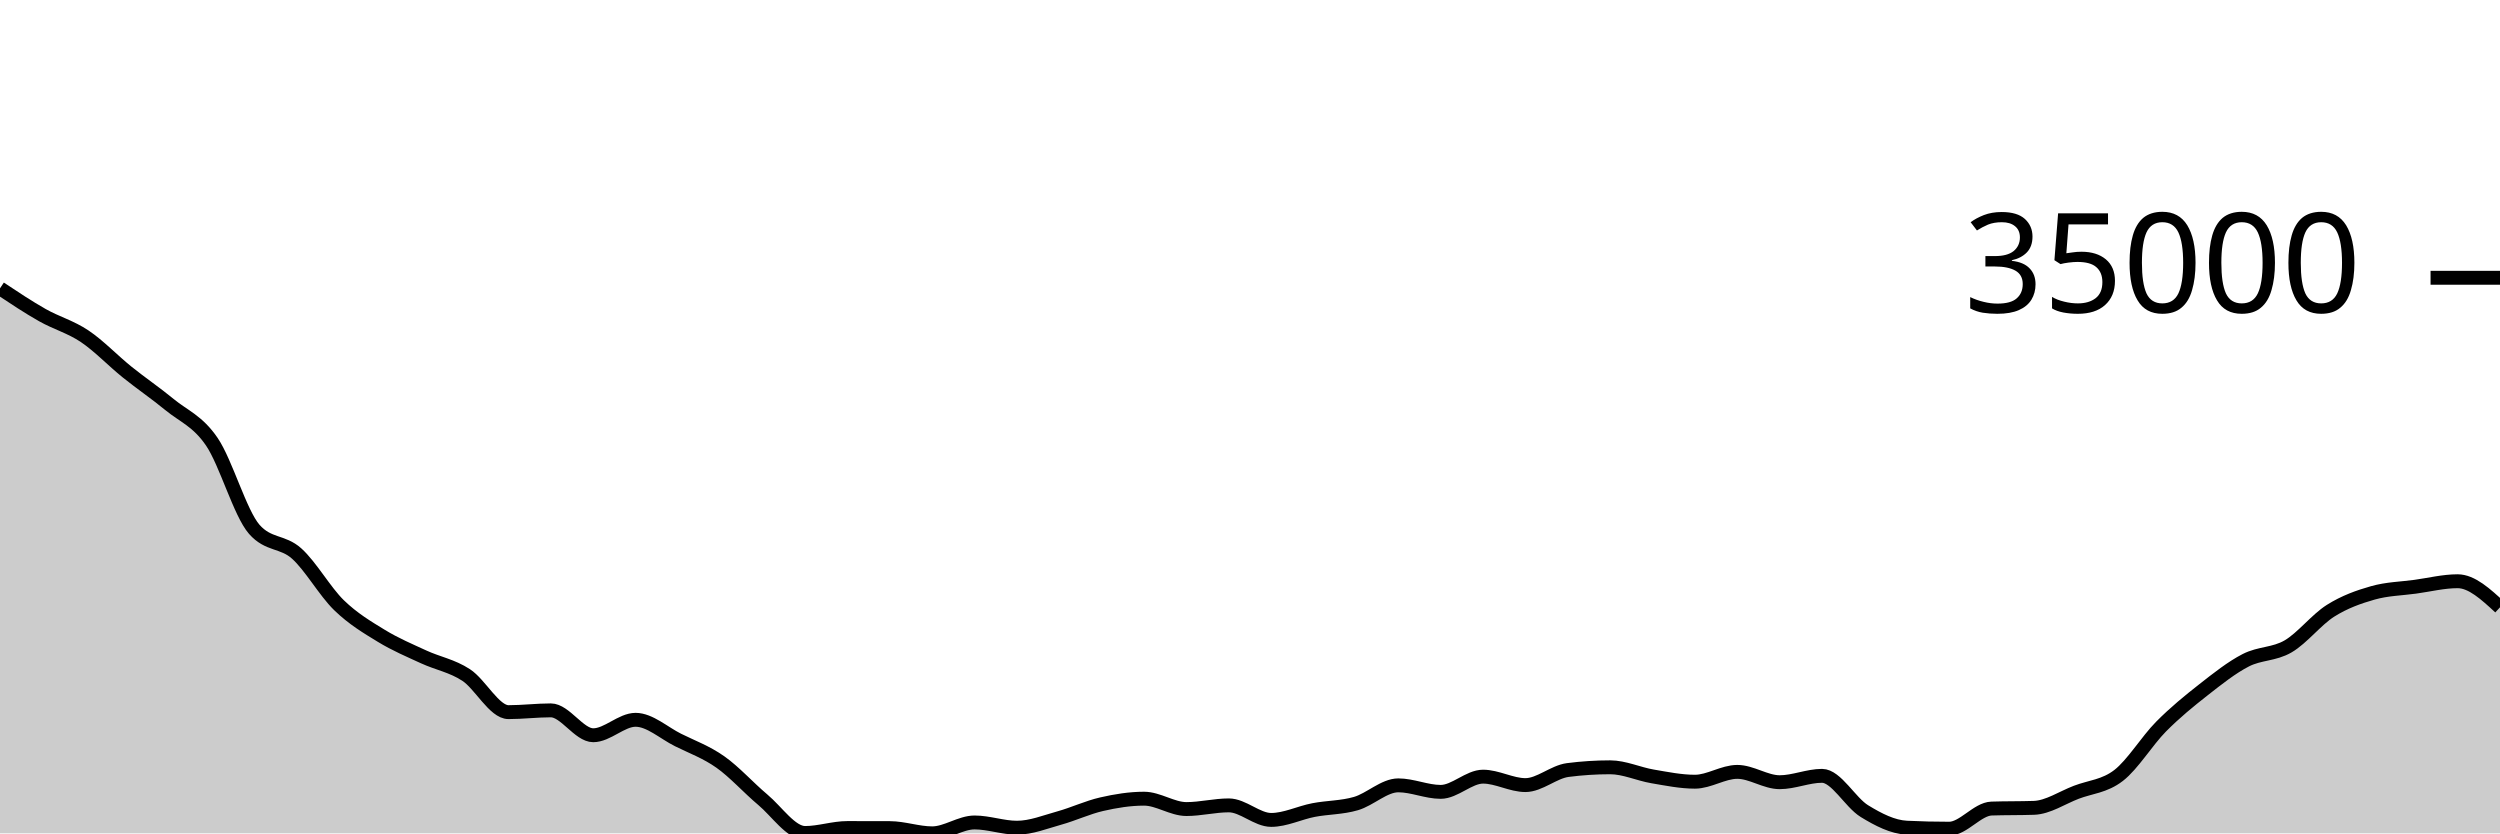
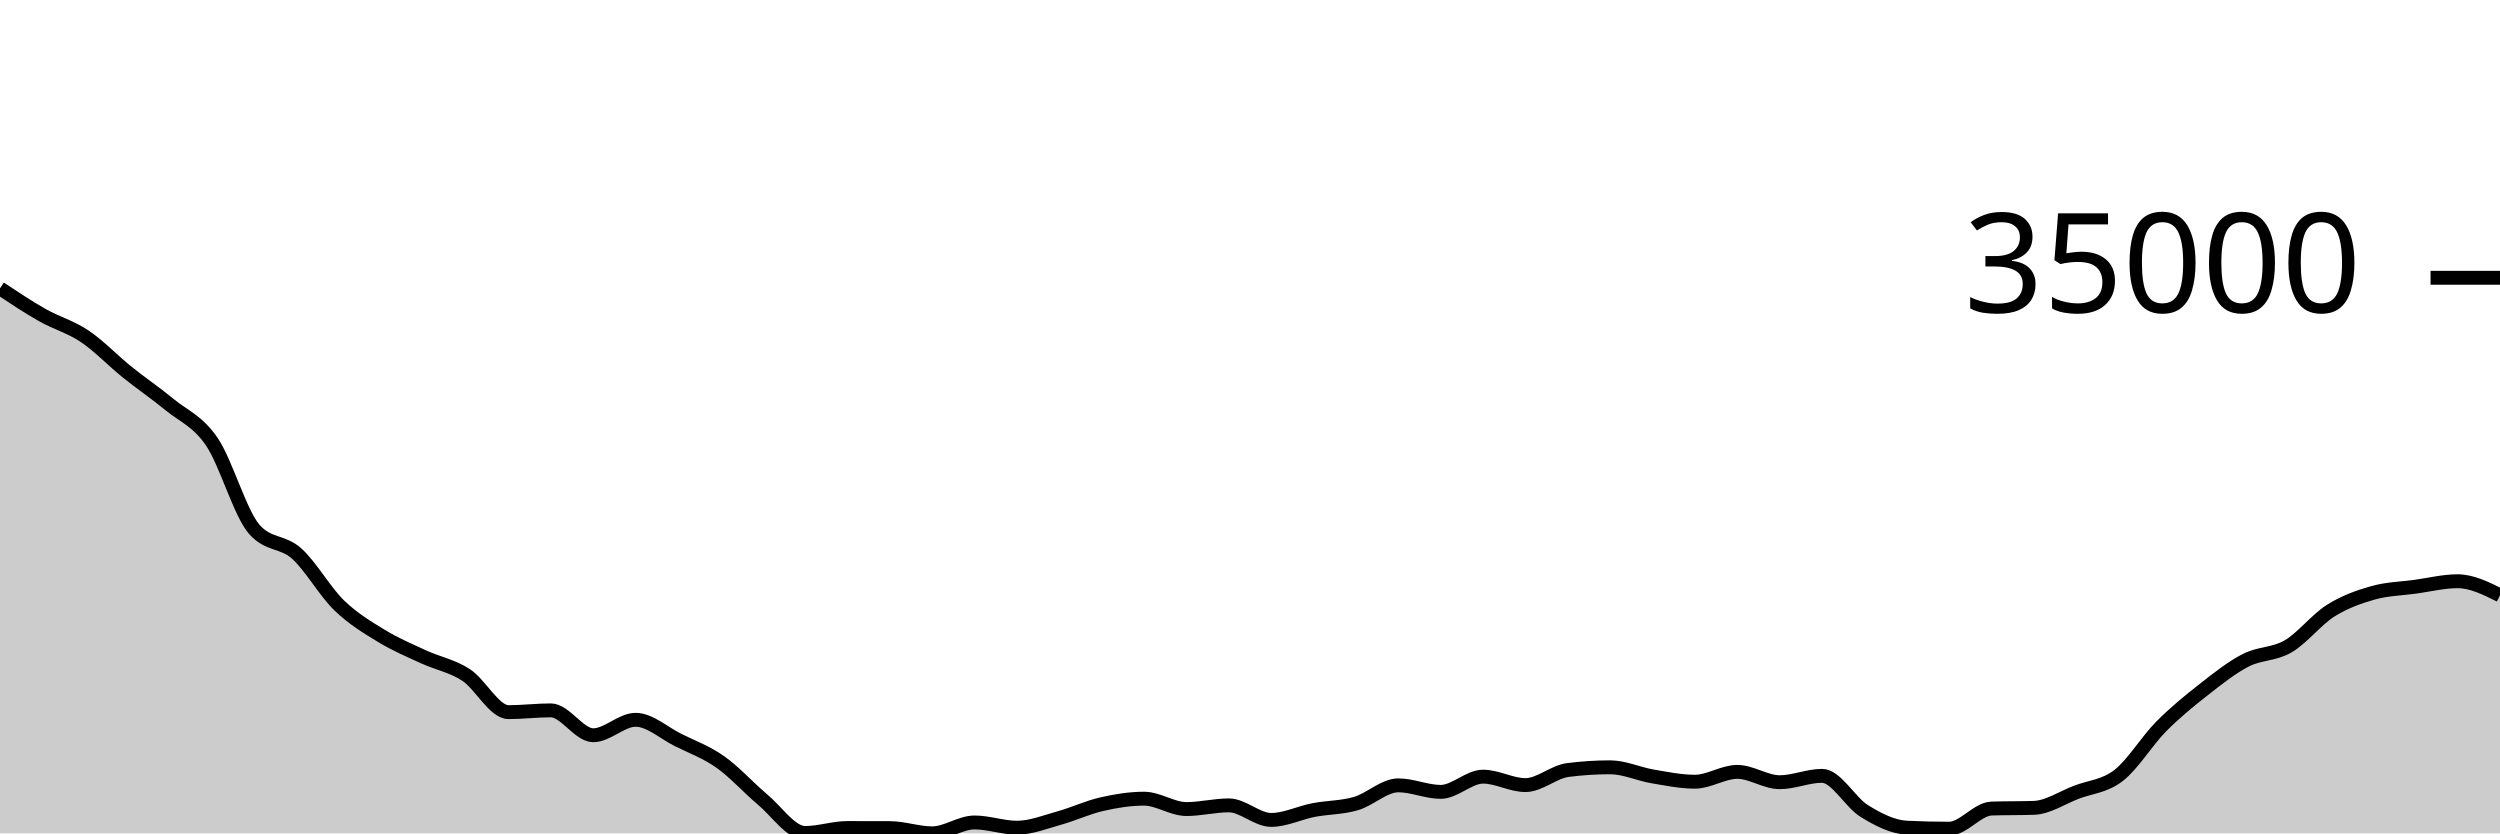
<svg xmlns="http://www.w3.org/2000/svg" viewBox="0 0 180 60">
  <g transform="translate(0,20)">
-     <path class="area" fill="rgba(0, 0, 0, 0.2)" d="M0,0.761C1.017,1.437,2.034,2.113,3.051,2.689C4.068,3.264,5.085,3.531,6.102,4.214C7.119,4.897,8.136,5.97,9.153,6.788C10.169,7.607,11.186,8.29,12.203,9.127C13.22,9.964,14.237,10.312,15.254,11.809C16.271,13.306,17.288,16.947,18.305,18.109C19.322,19.27,20.339,18.941,21.356,19.851C22.373,20.762,23.39,22.585,24.407,23.573C25.424,24.561,26.441,25.161,27.458,25.782C28.475,26.403,29.492,26.829,30.508,27.298C31.525,27.767,32.542,27.935,33.559,28.598C34.576,29.261,35.593,31.274,36.61,31.274C37.627,31.274,38.644,31.146,39.661,31.146C40.678,31.146,41.695,32.938,42.712,32.938C43.729,32.938,44.746,31.826,45.763,31.826C46.78,31.826,47.797,32.77,48.814,33.276C49.831,33.782,50.847,34.147,51.864,34.863C52.881,35.579,53.898,36.722,54.915,37.574C55.932,38.426,56.949,39.975,57.966,39.975C58.983,39.975,60,39.618,61.017,39.618C62.034,39.618,63.051,39.62,64.068,39.624C65.085,39.628,66.102,40,67.119,40C68.136,40,69.153,39.217,70.169,39.217C71.186,39.217,72.203,39.595,73.22,39.595C74.237,39.595,75.254,39.18,76.271,38.898C77.288,38.616,78.305,38.134,79.322,37.902C80.339,37.669,81.356,37.505,82.373,37.505C83.39,37.505,84.407,38.252,85.424,38.252C86.441,38.252,87.458,37.987,88.475,37.987C89.492,37.987,90.508,39.034,91.525,39.034C92.542,39.034,93.559,38.52,94.576,38.324C95.593,38.128,96.61,38.154,97.627,37.857C98.644,37.561,99.661,36.545,100.678,36.545C101.695,36.545,102.712,37.015,103.729,37.015C104.746,37.015,105.763,35.919,106.78,35.919C107.797,35.919,108.814,36.527,109.831,36.527C110.847,36.527,111.864,35.574,112.881,35.442C113.898,35.311,114.915,35.245,115.932,35.245C116.949,35.245,117.966,35.727,118.983,35.9C120,36.073,121.017,36.283,122.034,36.283C123.051,36.283,124.068,35.575,125.085,35.575C126.102,35.575,127.119,36.319,128.136,36.319C129.153,36.319,130.169,35.86,131.186,35.86C132.203,35.86,133.22,37.778,134.237,38.4C135.254,39.022,136.271,39.545,137.288,39.593C138.305,39.642,139.322,39.666,140.339,39.666C141.356,39.666,142.373,38.251,143.39,38.216C144.407,38.182,145.424,38.199,146.441,38.165C147.458,38.131,148.475,37.433,149.492,37.044C150.508,36.655,151.525,36.619,152.542,35.831C153.559,35.044,154.576,33.346,155.593,32.319C156.61,31.292,157.627,30.465,158.644,29.668C159.661,28.871,160.678,28.06,161.695,27.538C162.712,27.016,163.729,27.131,164.746,26.538C165.763,25.944,166.78,24.618,167.797,23.976C168.814,23.335,169.831,22.975,170.847,22.687C171.864,22.398,172.881,22.384,173.898,22.245C174.915,22.105,175.932,21.849,176.949,21.849C177.966,21.849,178.983,22.788,180,23.727L180,40C178.983,40,177.966,40,176.949,40C175.932,40,174.915,40,173.898,40C172.881,40,171.864,40,170.847,40C169.831,40,168.814,40,167.797,40C166.78,40,165.763,40,164.746,40C163.729,40,162.712,40,161.695,40C160.678,40,159.661,40,158.644,40C157.627,40,156.61,40,155.593,40C154.576,40,153.559,40,152.542,40C151.525,40,150.508,40,149.492,40C148.475,40,147.458,40,146.441,40C145.424,40,144.407,40,143.39,40C142.373,40,141.356,40,140.339,40C139.322,40,138.305,40,137.288,40C136.271,40,135.254,40,134.237,40C133.22,40,132.203,40,131.186,40C130.169,40,129.153,40,128.136,40C127.119,40,126.102,40,125.085,40C124.068,40,123.051,40,122.034,40C121.017,40,120,40,118.983,40C117.966,40,116.949,40,115.932,40C114.915,40,113.898,40,112.881,40C111.864,40,110.847,40,109.831,40C108.814,40,107.797,40,106.78,40C105.763,40,104.746,40,103.729,40C102.712,40,101.695,40,100.678,40C99.661,40,98.644,40,97.627,40C96.61,40,95.593,40,94.576,40C93.559,40,92.542,40,91.525,40C90.508,40,89.492,40,88.475,40C87.458,40,86.441,40,85.424,40C84.407,40,83.39,40,82.373,40C81.356,40,80.339,40,79.322,40C78.305,40,77.288,40,76.271,40C75.254,40,74.237,40,73.22,40C72.203,40,71.186,40,70.169,40C69.153,40,68.136,40,67.119,40C66.102,40,65.085,40,64.068,40C63.051,40,62.034,40,61.017,40C60,40,58.983,40,57.966,40C56.949,40,55.932,40,54.915,40C53.898,40,52.881,40,51.864,40C50.847,40,49.831,40,48.814,40C47.797,40,46.78,40,45.763,40C44.746,40,43.729,40,42.712,40C41.695,40,40.678,40,39.661,40C38.644,40,37.627,40,36.61,40C35.593,40,34.576,40,33.559,40C32.542,40,31.525,40,30.508,40C29.492,40,28.475,40,27.458,40C26.441,40,25.424,40,24.407,40C23.39,40,22.373,40,21.356,40C20.339,40,19.322,40,18.305,40C17.288,40,16.271,40,15.254,40C14.237,40,13.22,40,12.203,40C11.186,40,10.169,40,9.153,40C8.136,40,7.119,40,6.102,40C5.085,40,4.068,40,3.051,40C2.034,40,1.017,40,0,40Z" />
-     <path class="line" stroke="black" fill="none" d="M0,0.761C1.017,1.437,2.034,2.113,3.051,2.689C4.068,3.264,5.085,3.531,6.102,4.214C7.119,4.897,8.136,5.97,9.153,6.788C10.169,7.607,11.186,8.29,12.203,9.127C13.22,9.964,14.237,10.312,15.254,11.809C16.271,13.306,17.288,16.947,18.305,18.109C19.322,19.27,20.339,18.941,21.356,19.851C22.373,20.762,23.39,22.585,24.407,23.573C25.424,24.561,26.441,25.161,27.458,25.782C28.475,26.403,29.492,26.829,30.508,27.298C31.525,27.767,32.542,27.935,33.559,28.598C34.576,29.261,35.593,31.274,36.61,31.274C37.627,31.274,38.644,31.146,39.661,31.146C40.678,31.146,41.695,32.938,42.712,32.938C43.729,32.938,44.746,31.826,45.763,31.826C46.78,31.826,47.797,32.77,48.814,33.276C49.831,33.782,50.847,34.147,51.864,34.863C52.881,35.579,53.898,36.722,54.915,37.574C55.932,38.426,56.949,39.975,57.966,39.975C58.983,39.975,60,39.618,61.017,39.618C62.034,39.618,63.051,39.62,64.068,39.624C65.085,39.628,66.102,40,67.119,40C68.136,40,69.153,39.217,70.169,39.217C71.186,39.217,72.203,39.595,73.22,39.595C74.237,39.595,75.254,39.18,76.271,38.898C77.288,38.616,78.305,38.134,79.322,37.902C80.339,37.669,81.356,37.505,82.373,37.505C83.39,37.505,84.407,38.252,85.424,38.252C86.441,38.252,87.458,37.987,88.475,37.987C89.492,37.987,90.508,39.034,91.525,39.034C92.542,39.034,93.559,38.52,94.576,38.324C95.593,38.128,96.61,38.154,97.627,37.857C98.644,37.561,99.661,36.545,100.678,36.545C101.695,36.545,102.712,37.015,103.729,37.015C104.746,37.015,105.763,35.919,106.78,35.919C107.797,35.919,108.814,36.527,109.831,36.527C110.847,36.527,111.864,35.574,112.881,35.442C113.898,35.311,114.915,35.245,115.932,35.245C116.949,35.245,117.966,35.727,118.983,35.9C120,36.073,121.017,36.283,122.034,36.283C123.051,36.283,124.068,35.575,125.085,35.575C126.102,35.575,127.119,36.319,128.136,36.319C129.153,36.319,130.169,35.86,131.186,35.86C132.203,35.86,133.22,37.778,134.237,38.4C135.254,39.022,136.271,39.545,137.288,39.593C138.305,39.642,139.322,39.666,140.339,39.666C141.356,39.666,142.373,38.251,143.39,38.216C144.407,38.182,145.424,38.199,146.441,38.165C147.458,38.131,148.475,37.433,149.492,37.044C150.508,36.655,151.525,36.619,152.542,35.831C153.559,35.044,154.576,33.346,155.593,32.319C156.61,31.292,157.627,30.465,158.644,29.668C159.661,28.871,160.678,28.06,161.695,27.538C162.712,27.016,163.729,27.131,164.746,26.538C165.763,25.944,166.78,24.618,167.797,23.976C168.814,23.335,169.831,22.975,170.847,22.687C171.864,22.398,172.881,22.384,173.898,22.245C174.915,22.105,175.932,21.849,176.949,21.849C177.966,21.849,178.983,22.788,180,23.727" />
+     <path class="area" fill="rgba(0, 0, 0, 0.2)" d="M0,0.761C1.017,1.437,2.034,2.113,3.051,2.689C4.068,3.264,5.085,3.531,6.102,4.214C7.119,4.897,8.136,5.97,9.153,6.788C10.169,7.607,11.186,8.29,12.203,9.127C13.22,9.964,14.237,10.312,15.254,11.809C16.271,13.306,17.288,16.947,18.305,18.109C19.322,19.27,20.339,18.941,21.356,19.851C22.373,20.762,23.39,22.585,24.407,23.573C25.424,24.561,26.441,25.161,27.458,25.782C28.475,26.403,29.492,26.829,30.508,27.298C31.525,27.767,32.542,27.935,33.559,28.598C34.576,29.261,35.593,31.274,36.61,31.274C37.627,31.274,38.644,31.146,39.661,31.146C40.678,31.146,41.695,32.938,42.712,32.938C43.729,32.938,44.746,31.826,45.763,31.826C46.78,31.826,47.797,32.77,48.814,33.276C49.831,33.782,50.847,34.147,51.864,34.863C52.881,35.579,53.898,36.722,54.915,37.574C55.932,38.426,56.949,39.975,57.966,39.975C58.983,39.975,60,39.618,61.017,39.618C62.034,39.618,63.051,39.62,64.068,39.624C65.085,39.628,66.102,40,67.119,40C68.136,40,69.153,39.217,70.169,39.217C71.186,39.217,72.203,39.595,73.22,39.595C74.237,39.595,75.254,39.18,76.271,38.898C77.288,38.616,78.305,38.134,79.322,37.902C80.339,37.669,81.356,37.505,82.373,37.505C83.39,37.505,84.407,38.252,85.424,38.252C86.441,38.252,87.458,37.987,88.475,37.987C89.492,37.987,90.508,39.034,91.525,39.034C92.542,39.034,93.559,38.52,94.576,38.324C95.593,38.128,96.61,38.154,97.627,37.857C98.644,37.561,99.661,36.545,100.678,36.545C101.695,36.545,102.712,37.015,103.729,37.015C104.746,37.015,105.763,35.919,106.78,35.919C107.797,35.919,108.814,36.527,109.831,36.527C110.847,36.527,111.864,35.574,112.881,35.442C113.898,35.311,114.915,35.245,115.932,35.245C116.949,35.245,117.966,35.727,118.983,35.9C120,36.073,121.017,36.283,122.034,36.283C123.051,36.283,124.068,35.575,125.085,35.575C126.102,35.575,127.119,36.319,128.136,36.319C129.153,36.319,130.169,35.86,131.186,35.86C132.203,35.86,133.22,37.778,134.237,38.4C135.254,39.022,136.271,39.545,137.288,39.593C138.305,39.642,139.322,39.666,140.339,39.666C141.356,39.666,142.373,38.251,143.39,38.216C144.407,38.182,145.424,38.199,146.441,38.165C147.458,38.131,148.475,37.433,149.492,37.044C150.508,36.655,151.525,36.619,152.542,35.831C153.559,35.044,154.576,33.346,155.593,32.319C156.61,31.292,157.627,30.465,158.644,29.668C159.661,28.871,160.678,28.06,161.695,27.538C162.712,27.016,163.729,27.131,164.746,26.538C165.763,25.944,166.78,24.618,167.797,23.976C168.814,23.335,169.831,22.975,170.847,22.687C171.864,22.398,172.881,22.384,173.898,22.245C174.915,22.105,175.932,21.849,176.949,21.849C177.966,21.849,178.983,22.356,180,22.863L180,40C178.983,40,177.966,40,176.949,40C175.932,40,174.915,40,173.898,40C172.881,40,171.864,40,170.847,40C169.831,40,168.814,40,167.797,40C166.78,40,165.763,40,164.746,40C163.729,40,162.712,40,161.695,40C160.678,40,159.661,40,158.644,40C157.627,40,156.61,40,155.593,40C154.576,40,153.559,40,152.542,40C151.525,40,150.508,40,149.492,40C148.475,40,147.458,40,146.441,40C145.424,40,144.407,40,143.39,40C142.373,40,141.356,40,140.339,40C139.322,40,138.305,40,137.288,40C136.271,40,135.254,40,134.237,40C133.22,40,132.203,40,131.186,40C130.169,40,129.153,40,128.136,40C127.119,40,126.102,40,125.085,40C124.068,40,123.051,40,122.034,40C121.017,40,120,40,118.983,40C117.966,40,116.949,40,115.932,40C114.915,40,113.898,40,112.881,40C111.864,40,110.847,40,109.831,40C108.814,40,107.797,40,106.78,40C105.763,40,104.746,40,103.729,40C102.712,40,101.695,40,100.678,40C99.661,40,98.644,40,97.627,40C96.61,40,95.593,40,94.576,40C93.559,40,92.542,40,91.525,40C90.508,40,89.492,40,88.475,40C87.458,40,86.441,40,85.424,40C84.407,40,83.39,40,82.373,40C81.356,40,80.339,40,79.322,40C78.305,40,77.288,40,76.271,40C75.254,40,74.237,40,73.22,40C72.203,40,71.186,40,70.169,40C69.153,40,68.136,40,67.119,40C66.102,40,65.085,40,64.068,40C63.051,40,62.034,40,61.017,40C60,40,58.983,40,57.966,40C56.949,40,55.932,40,54.915,40C53.898,40,52.881,40,51.864,40C50.847,40,49.831,40,48.814,40C47.797,40,46.78,40,45.763,40C44.746,40,43.729,40,42.712,40C41.695,40,40.678,40,39.661,40C38.644,40,37.627,40,36.61,40C35.593,40,34.576,40,33.559,40C32.542,40,31.525,40,30.508,40C29.492,40,28.475,40,27.458,40C26.441,40,25.424,40,24.407,40C23.39,40,22.373,40,21.356,40C20.339,40,19.322,40,18.305,40C17.288,40,16.271,40,15.254,40C14.237,40,13.22,40,12.203,40C11.186,40,10.169,40,9.153,40C8.136,40,7.119,40,6.102,40C5.085,40,4.068,40,3.051,40C2.034,40,1.017,40,0,40Z" />
+     <path class="line" stroke="black" fill="none" d="M0,0.761C1.017,1.437,2.034,2.113,3.051,2.689C4.068,3.264,5.085,3.531,6.102,4.214C7.119,4.897,8.136,5.97,9.153,6.788C10.169,7.607,11.186,8.29,12.203,9.127C13.22,9.964,14.237,10.312,15.254,11.809C16.271,13.306,17.288,16.947,18.305,18.109C19.322,19.27,20.339,18.941,21.356,19.851C22.373,20.762,23.39,22.585,24.407,23.573C25.424,24.561,26.441,25.161,27.458,25.782C28.475,26.403,29.492,26.829,30.508,27.298C31.525,27.767,32.542,27.935,33.559,28.598C34.576,29.261,35.593,31.274,36.61,31.274C37.627,31.274,38.644,31.146,39.661,31.146C40.678,31.146,41.695,32.938,42.712,32.938C43.729,32.938,44.746,31.826,45.763,31.826C46.78,31.826,47.797,32.77,48.814,33.276C49.831,33.782,50.847,34.147,51.864,34.863C52.881,35.579,53.898,36.722,54.915,37.574C55.932,38.426,56.949,39.975,57.966,39.975C58.983,39.975,60,39.618,61.017,39.618C62.034,39.618,63.051,39.62,64.068,39.624C65.085,39.628,66.102,40,67.119,40C68.136,40,69.153,39.217,70.169,39.217C71.186,39.217,72.203,39.595,73.22,39.595C74.237,39.595,75.254,39.18,76.271,38.898C77.288,38.616,78.305,38.134,79.322,37.902C80.339,37.669,81.356,37.505,82.373,37.505C83.39,37.505,84.407,38.252,85.424,38.252C86.441,38.252,87.458,37.987,88.475,37.987C89.492,37.987,90.508,39.034,91.525,39.034C92.542,39.034,93.559,38.52,94.576,38.324C95.593,38.128,96.61,38.154,97.627,37.857C98.644,37.561,99.661,36.545,100.678,36.545C101.695,36.545,102.712,37.015,103.729,37.015C104.746,37.015,105.763,35.919,106.78,35.919C107.797,35.919,108.814,36.527,109.831,36.527C110.847,36.527,111.864,35.574,112.881,35.442C113.898,35.311,114.915,35.245,115.932,35.245C116.949,35.245,117.966,35.727,118.983,35.9C120,36.073,121.017,36.283,122.034,36.283C123.051,36.283,124.068,35.575,125.085,35.575C126.102,35.575,127.119,36.319,128.136,36.319C129.153,36.319,130.169,35.86,131.186,35.86C132.203,35.86,133.22,37.778,134.237,38.4C135.254,39.022,136.271,39.545,137.288,39.593C138.305,39.642,139.322,39.666,140.339,39.666C141.356,39.666,142.373,38.251,143.39,38.216C144.407,38.182,145.424,38.199,146.441,38.165C147.458,38.131,148.475,37.433,149.492,37.044C150.508,36.655,151.525,36.619,152.542,35.831C153.559,35.044,154.576,33.346,155.593,32.319C156.61,31.292,157.627,30.465,158.644,29.668C159.661,28.871,160.678,28.06,161.695,27.538C162.712,27.016,163.729,27.131,164.746,26.538C165.763,25.944,166.78,24.618,167.797,23.976C168.814,23.335,169.831,22.975,170.847,22.687C171.864,22.398,172.881,22.384,173.898,22.245C174.915,22.105,175.932,21.849,176.949,21.849C177.966,21.849,178.983,22.356,180,22.863" />
    <path class="axis-ceiling" stroke-width="1" stroke="black" fill="none" d="M175,0L180,0" />
    <text class="axis-ceiling-label" font-family="sans-serif" text-anchor="end" font-size="10px" x="170" y="2.5">35000</text>
  </g>
</svg>
